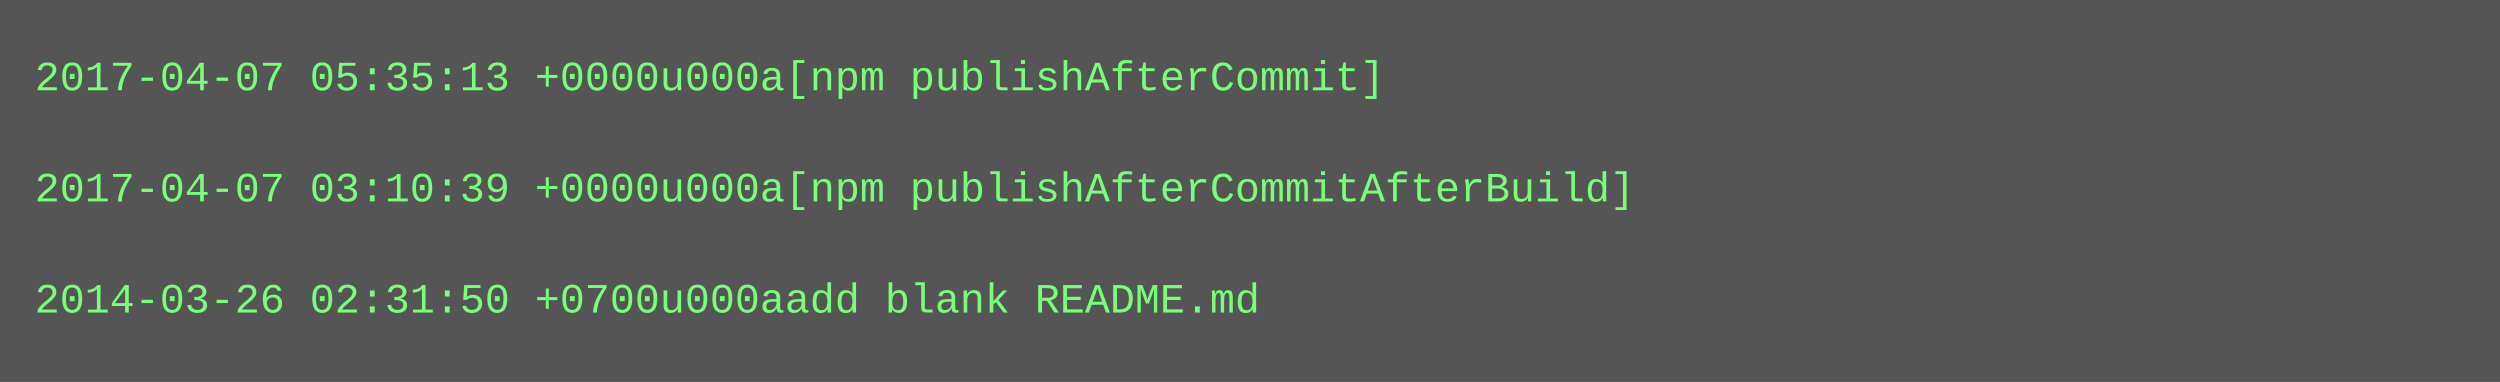
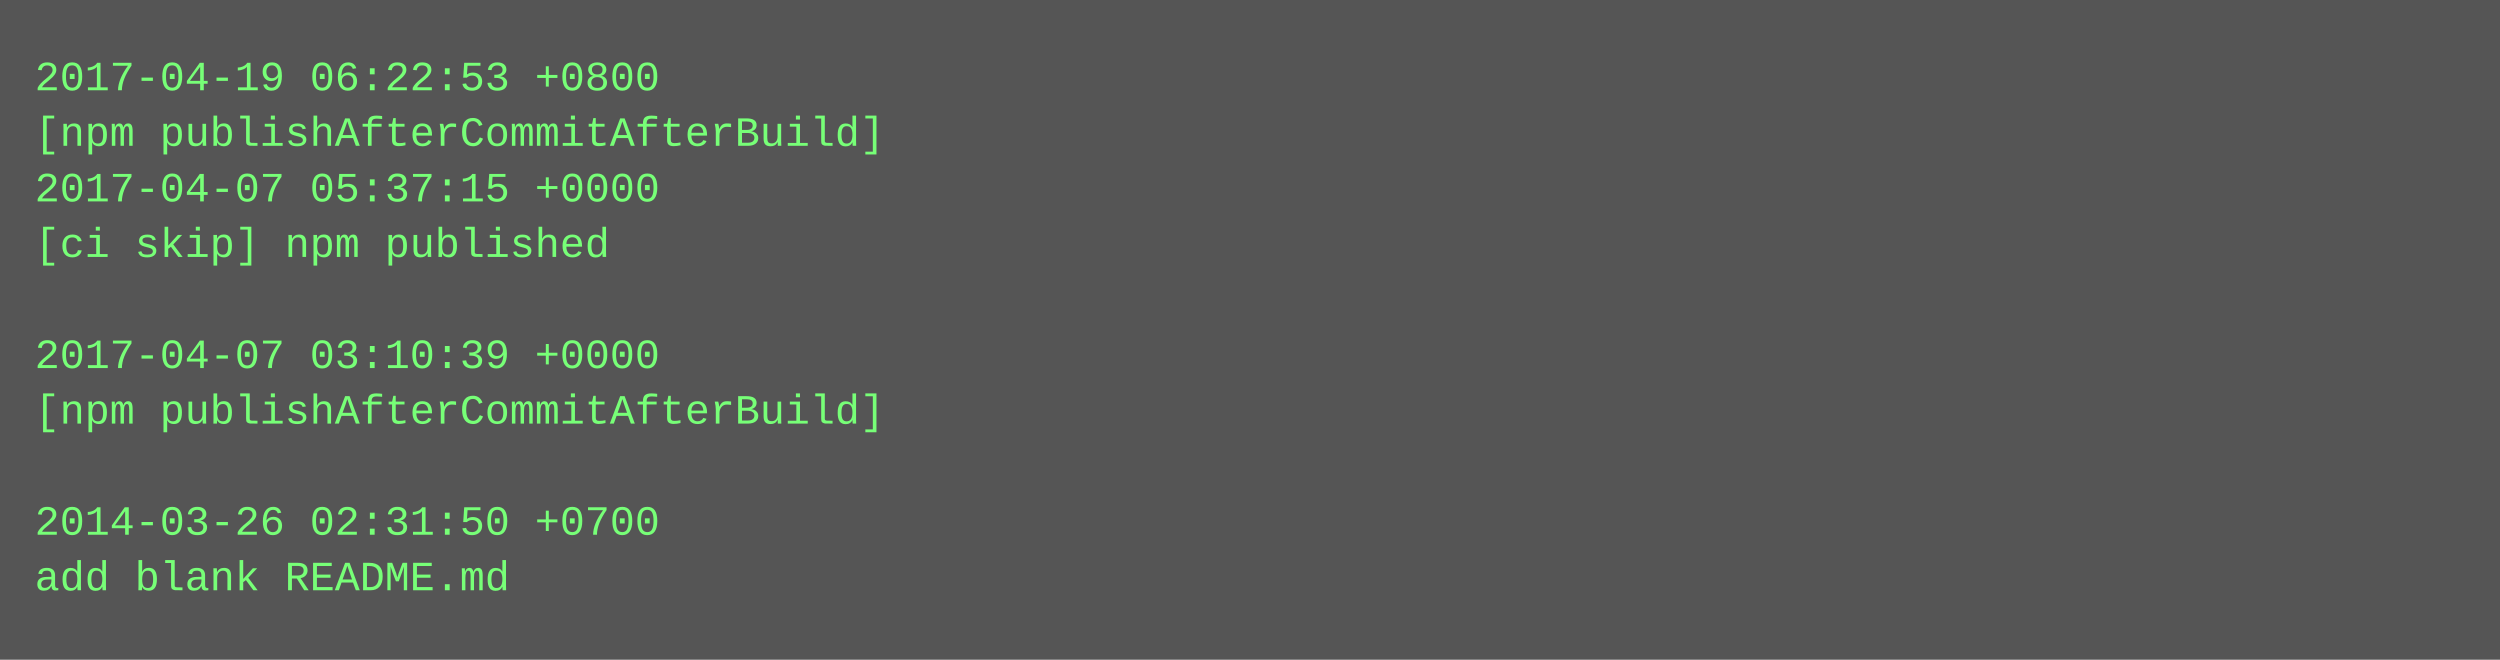
- <svg xmlns="http://www.w3.org/2000/svg" height="110" width="720">
-   <rect height="110" fill="#555" width="720" />
+ <svg xmlns="http://www.w3.org/2000/svg" height="190" width="720">
+   <rect height="190" fill="#555" width="720" />
  <text fill="#7f7" font-family="Courier New" font-size="12" xml:space="preserve">
-     <tspan x="10" y="26">2017-04-07 05:35:13 +0000u000a[npm publishAfterCommit]</tspan>
-     <tspan x="10" y="42" />
-     <tspan x="10" y="58">2017-04-07 03:10:39 +0000u000a[npm publishAfterCommitAfterBuild]</tspan>
-     <tspan x="10" y="74" />
-     <tspan x="10" y="90">2014-03-26 02:31:50 +0700u000aadd blank README.md</tspan>
+     <tspan x="10" y="26">2017-04-19 06:22:53 +0800</tspan>
+     <tspan x="10" y="42">[npm publishAfterCommitAfterBuild]</tspan>
+     <tspan x="10" y="58">2017-04-07 05:37:15 +0000</tspan>
+     <tspan x="10" y="74">[ci skip] npm published</tspan>
+     <tspan x="10" y="90" />
+     <tspan x="10" y="106">2017-04-07 03:10:39 +0000</tspan>
+     <tspan x="10" y="122">[npm publishAfterCommitAfterBuild]</tspan>
+     <tspan x="10" y="138" />
+     <tspan x="10" y="154">2014-03-26 02:31:50 +0700</tspan>
+     <tspan x="10" y="170">add blank README.md</tspan>
  </text>
</svg>
